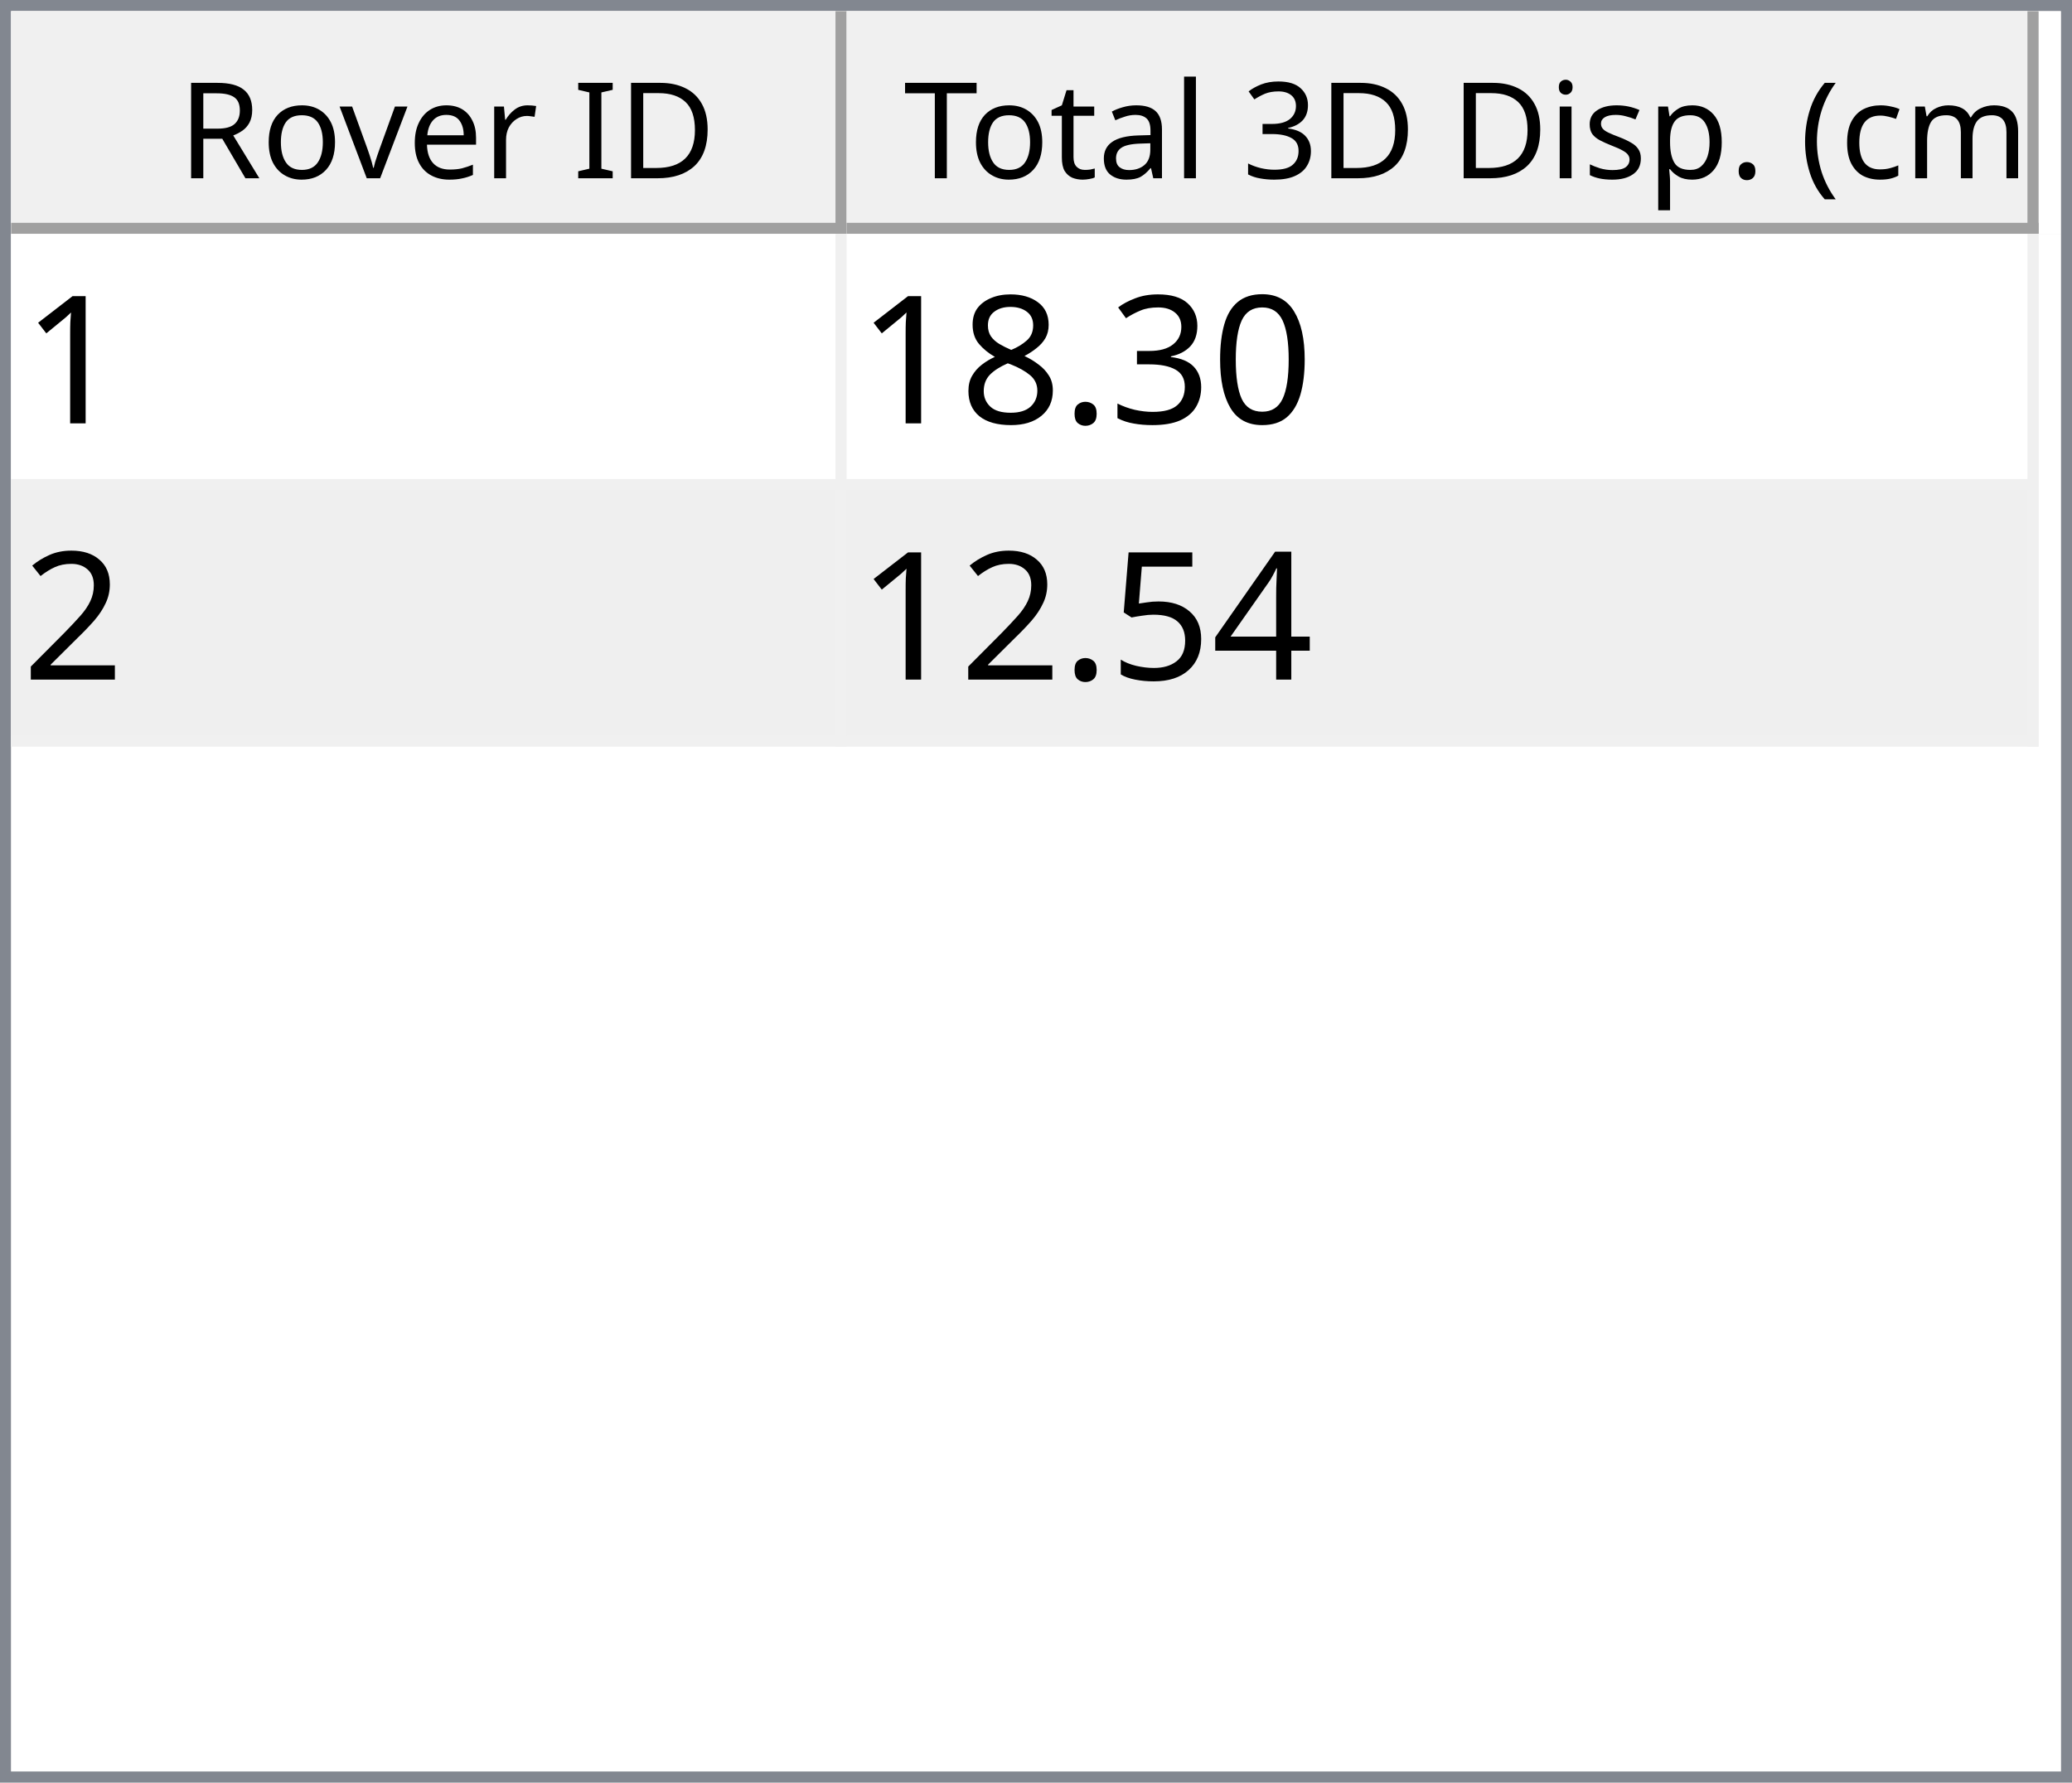
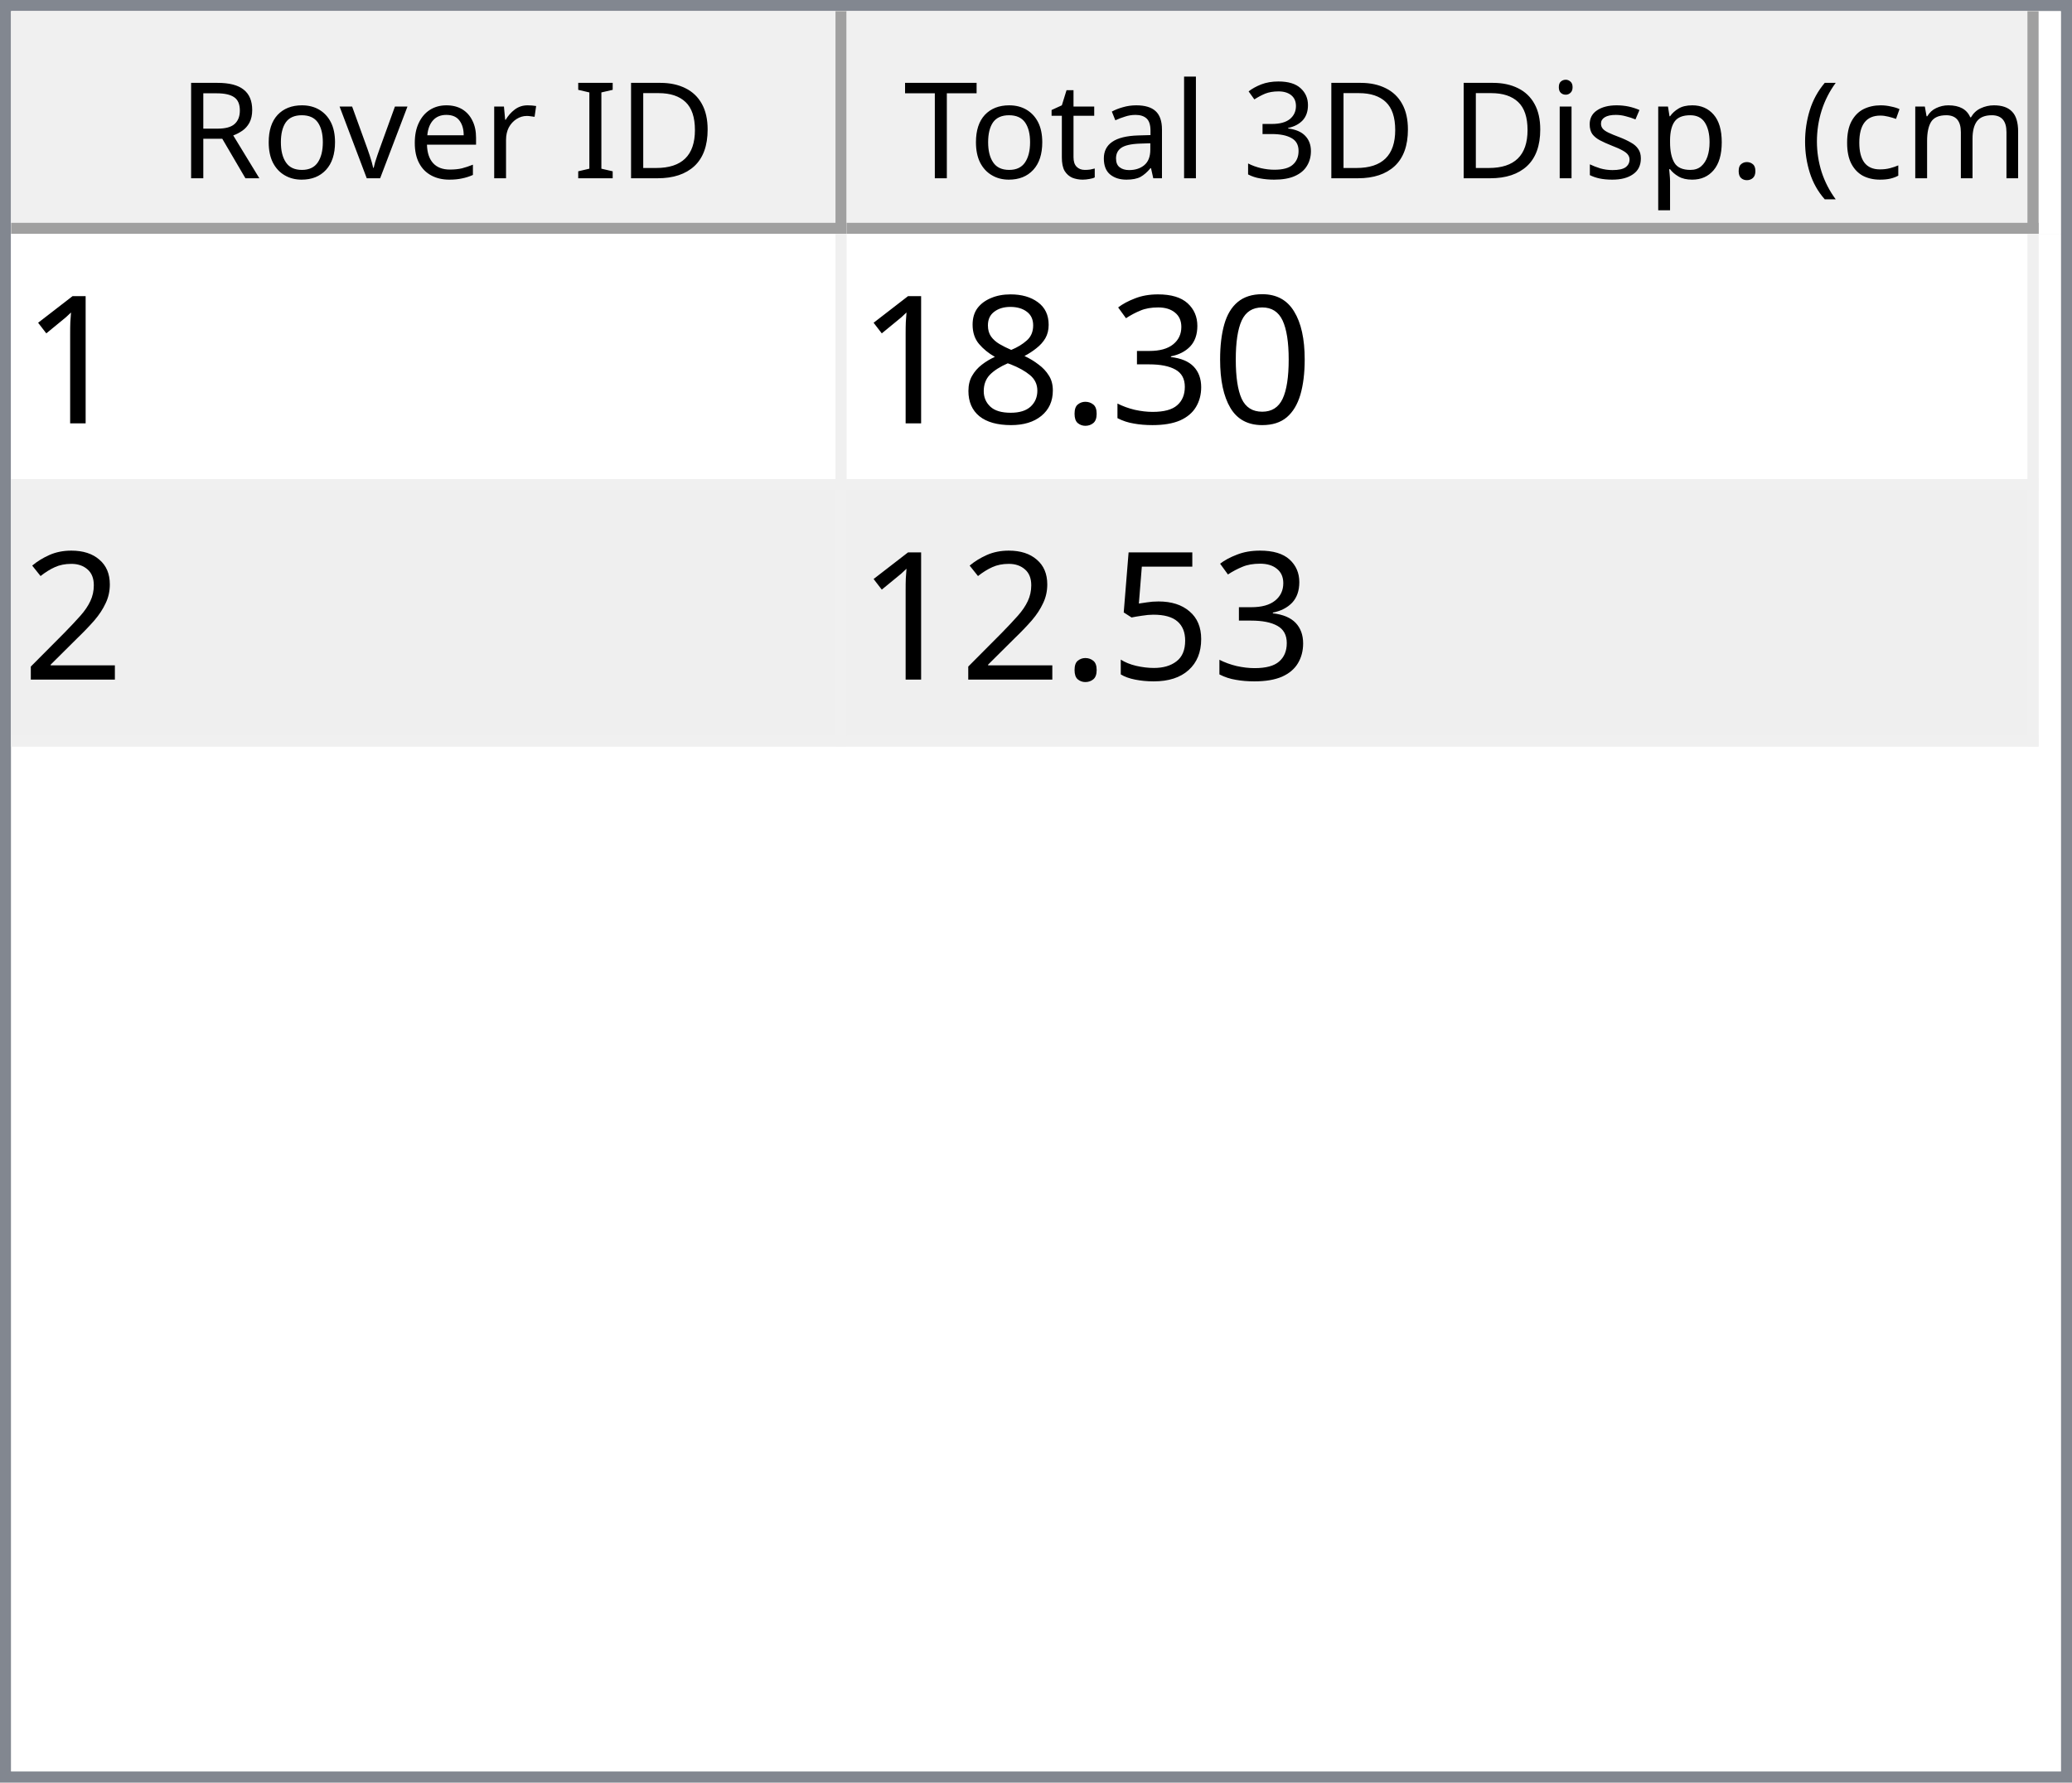
<svg xmlns="http://www.w3.org/2000/svg" style="fill-opacity:1; color-rendering:auto; color-interpolation:auto; text-rendering:auto; stroke:black; stroke-linecap:square; stroke-miterlimit:10; shape-rendering:auto; stroke-opacity:1; fill:black; stroke-dasharray:none; font-weight:normal; stroke-width:1; font-family:'Dialog'; font-style:normal; stroke-linejoin:miter; font-size:12px; stroke-dashoffset:0; image-rendering:auto;" width="186" height="160">
  <defs id="genericDefs" />
  <g>
    <defs id="defs1">
      <clipPath clipPathUnits="userSpaceOnUse" id="clipPath1">
        <path d="M0 0 L186 0 L186 160 L0 160 L0 0 Z" />
      </clipPath>
      <clipPath clipPathUnits="userSpaceOnUse" id="clipPath2">
        <path d="M0 0 L0 160 L186 160 L186 0 Z" />
      </clipPath>
      <clipPath clipPathUnits="userSpaceOnUse" id="clipPath3">
        <path d="M0 0 L0 20 L184 20 L184 0 Z" />
      </clipPath>
      <clipPath clipPathUnits="userSpaceOnUse" id="clipPath4">
        <path d="M0 0 L0 20 L75 20 L75 0 Z" />
      </clipPath>
      <clipPath clipPathUnits="userSpaceOnUse" id="clipPath5">
        <path d="M1 1 L1 19 L74 19 L74 1 Z" />
      </clipPath>
      <clipPath clipPathUnits="userSpaceOnUse" id="clipPath6">
        <path d="M0 0 L0 18 L73 18 L73 0 Z" />
      </clipPath>
      <clipPath clipPathUnits="userSpaceOnUse" id="clipPath7">
        <path d="M-0.5 -0.5 L-0.5 19.5 L74.5 19.5 L74.5 -0.5 Z" />
      </clipPath>
      <clipPath clipPathUnits="userSpaceOnUse" id="clipPath8">
        <path d="M0 0 L0 20 L107 20 L107 0 Z" />
      </clipPath>
      <clipPath clipPathUnits="userSpaceOnUse" id="clipPath9">
        <path d="M1 1 L1 19 L106 19 L106 1 Z" />
      </clipPath>
      <clipPath clipPathUnits="userSpaceOnUse" id="clipPath10">
        <path d="M0 0 L0 18 L105 18 L105 0 Z" />
      </clipPath>
      <clipPath clipPathUnits="userSpaceOnUse" id="clipPath11">
        <path d="M-0.5 -0.5 L-0.5 19.5 L106.5 19.5 L106.5 -0.5 Z" />
      </clipPath>
      <clipPath clipPathUnits="userSpaceOnUse" id="clipPath12">
        <path d="M0 0 L0 138 L184 138 L184 0 Z" />
      </clipPath>
      <clipPath clipPathUnits="userSpaceOnUse" id="clipPath13">
        <path d="M0 0 L0 46 L182 46 L182 0 Z" />
      </clipPath>
      <clipPath clipPathUnits="userSpaceOnUse" id="clipPath14">
        <path d="M-0.5 -0.5 L-0.5 45.5 L181.5 45.5 L181.5 -0.5 Z" />
      </clipPath>
      <clipPath clipPathUnits="userSpaceOnUse" id="clipPath15">
        <path d="M0 0 L0 22 L74 22 L74 0 Z" />
      </clipPath>
      <clipPath clipPathUnits="userSpaceOnUse" id="clipPath16">
        <path d="M0 0 L0 22 L106 22 L106 0 Z" />
      </clipPath>
      <font horiz-adv-x="64.551" id="font1">
        <font-face ascent="107.91" descent="25.098" units-per-em="100" style="font-style:normal; font-family:Segoe UI; font-weight:normal;" />
        <missing-glyph horiz-adv-x="64.551" d="M8.109 0 L8.109 68.266 L56.453 68.266 L56.453 0 L8.109 0 ZM15.328 7.234 L49.219 7.234 L49.219 61.031 L15.328 61.031 L15.328 7.234 Z" />
        <glyph unicode="D" horiz-adv-x="70.117" d="M9.188 0 L9.188 70.016 L28.516 70.016 Q65.531 70.016 65.531 35.891 Q65.531 19.672 55.25 9.836 Q44.969 0 27.734 0 L9.188 0 ZM17.391 62.594 L17.391 7.422 L27.828 7.422 Q41.609 7.422 49.273 14.797 Q56.938 22.172 56.938 35.688 Q56.938 62.594 28.328 62.594 L17.391 62.594 Z" />
        <glyph unicode="I" horiz-adv-x="26.611" d="M17.391 0 L9.188 0 L9.188 70.016 L17.391 70.016 L17.391 0 Z" />
        <glyph unicode=" " horiz-adv-x="27.393" d="" />
        <glyph unicode="r" horiz-adv-x="34.766" d="M34.188 41.891 Q32.078 43.5 28.125 43.5 Q23 43.5 19.555 38.672 Q16.109 33.844 16.109 25.484 L16.109 0 L8.109 0 L8.109 50 L16.109 50 L16.109 39.703 L16.312 39.703 Q18.016 44.969 21.531 47.922 Q25.047 50.875 29.391 50.875 Q32.516 50.875 34.188 50.203 L34.188 41.891 Z" />
        <glyph unicode="e" horiz-adv-x="52.295" d="M48.297 23 L12.984 23 Q13.188 14.656 17.484 10.109 Q21.781 5.562 29.297 5.562 Q37.75 5.562 44.828 11.141 L44.828 3.609 Q38.234 -1.172 27.391 -1.172 Q16.797 -1.172 10.742 5.641 Q4.688 12.453 4.688 24.812 Q4.688 36.469 11.305 43.82 Q17.922 51.172 27.734 51.172 Q37.547 51.172 42.922 44.828 Q48.297 38.484 48.297 27.203 L48.297 23 ZM40.094 29.781 Q40.047 36.719 36.75 40.578 Q33.453 44.438 27.594 44.438 Q21.922 44.438 17.969 40.383 Q14.016 36.328 13.094 29.781 L40.094 29.781 Z" />
        <glyph unicode="v" horiz-adv-x="47.9" d="M47.406 50 L27.484 0 L19.625 0 L0.688 50 L9.469 50 L22.172 13.672 Q23.578 9.672 23.922 6.688 L24.125 6.688 Q24.609 10.453 25.688 13.484 L38.969 50 L47.406 50 Z" />
        <glyph unicode="o" horiz-adv-x="58.594" d="M29 -1.172 Q17.922 -1.172 11.305 5.836 Q4.688 12.844 4.688 24.422 Q4.688 37.016 11.57 44.094 Q18.453 51.172 30.172 51.172 Q41.359 51.172 47.633 44.289 Q53.906 37.406 53.906 25.203 Q53.906 13.234 47.141 6.031 Q40.375 -1.172 29 -1.172 ZM29.594 44.438 Q21.875 44.438 17.383 39.188 Q12.891 33.938 12.891 24.703 Q12.891 15.828 17.43 10.695 Q21.969 5.562 29.594 5.562 Q37.359 5.562 41.531 10.594 Q45.703 15.625 45.703 24.906 Q45.703 34.281 41.531 39.359 Q37.359 44.438 29.594 44.438 Z" />
        <glyph unicode="R" horiz-adv-x="59.814" d="M59.375 0 L49.609 0 L37.891 19.625 Q36.281 22.359 34.766 24.289 Q33.25 26.219 31.664 27.438 Q30.078 28.656 28.25 29.219 Q26.422 29.781 24.125 29.781 L17.391 29.781 L17.391 0 L9.188 0 L9.188 70.016 L30.078 70.016 Q34.672 70.016 38.555 68.867 Q42.438 67.719 45.289 65.375 Q48.141 63.031 49.758 59.547 Q51.375 56.062 51.375 51.375 Q51.375 47.703 50.273 44.656 Q49.172 41.609 47.148 39.211 Q45.125 36.812 42.266 35.133 Q39.406 33.453 35.844 32.516 L35.844 32.328 Q37.594 31.547 38.891 30.547 Q40.188 29.547 41.359 28.18 Q42.531 26.812 43.68 25.078 Q44.828 23.344 46.234 21.047 L59.375 0 ZM17.391 62.594 L17.391 37.203 L28.516 37.203 Q31.594 37.203 34.203 38.133 Q36.812 39.062 38.719 40.797 Q40.625 42.531 41.703 45.047 Q42.781 47.562 42.781 50.688 Q42.781 56.297 39.141 59.445 Q35.5 62.594 28.609 62.594 L17.391 62.594 Z" />
        <glyph unicode=")" horiz-adv-x="30.176" d="M8.297 -15.922 L1.172 -15.922 Q16.406 2.344 16.406 26.812 Q16.406 51.469 1.078 70.016 L8.297 70.016 Q23.531 52.156 23.531 26.703 Q23.531 1.375 8.297 -15.922 Z" />
        <glyph unicode="m" horiz-adv-x="86.133" d="M79.109 0 L71.094 0 L71.094 28.719 Q71.094 37.016 68.531 40.727 Q65.969 44.438 59.906 44.438 Q54.781 44.438 51.195 39.75 Q47.609 35.062 47.609 28.516 L47.609 0 L39.594 0 L39.594 29.688 Q39.594 44.438 28.219 44.438 Q22.953 44.438 19.531 40.016 Q16.109 35.594 16.109 28.516 L16.109 0 L8.109 0 L8.109 50 L16.109 50 L16.109 42.094 L16.312 42.094 Q21.625 51.172 31.844 51.172 Q36.969 51.172 40.773 48.312 Q44.578 45.453 46 40.828 Q51.562 51.172 62.594 51.172 Q79.109 51.172 79.109 30.812 L79.109 0 Z" />
        <glyph unicode="c" horiz-adv-x="46.191" d="M42.188 2.297 Q36.422 -1.172 28.516 -1.172 Q17.828 -1.172 11.258 5.789 Q4.688 12.75 4.688 23.828 Q4.688 36.188 11.766 43.68 Q18.844 51.172 30.672 51.172 Q37.25 51.172 42.281 48.734 L42.281 40.531 Q36.719 44.438 30.375 44.438 Q22.703 44.438 17.797 38.945 Q12.891 33.453 12.891 24.516 Q12.891 15.719 17.508 10.641 Q22.125 5.562 29.891 5.562 Q36.422 5.562 42.188 9.906 L42.188 2.297 Z" />
        <glyph unicode="(" horiz-adv-x="30.176" d="M29.109 -15.922 L21.969 -15.922 Q6.844 1.375 6.844 26.703 Q6.844 52.156 21.969 70.016 L29.203 70.016 Q13.875 51.469 13.875 26.812 Q13.875 2.344 29.109 -15.922 Z" />
        <glyph unicode="." horiz-adv-x="21.68" d="M10.891 -1.078 Q8.641 -1.078 7.055 0.539 Q5.469 2.156 5.469 4.391 Q5.469 6.641 7.055 8.273 Q8.641 9.906 10.891 9.906 Q13.188 9.906 14.797 8.273 Q16.406 6.641 16.406 4.391 Q16.406 2.156 14.797 0.539 Q13.188 -1.078 10.891 -1.078 Z" />
        <glyph unicode="p" horiz-adv-x="58.789" d="M16.312 7.234 L16.109 7.234 L16.109 -23 L8.109 -23 L8.109 50 L16.109 50 L16.109 41.219 L16.312 41.219 Q22.219 51.172 33.594 51.172 Q43.266 51.172 48.688 44.461 Q54.109 37.75 54.109 26.469 Q54.109 13.922 48 6.375 Q41.891 -1.172 31.297 -1.172 Q21.578 -1.172 16.312 7.234 ZM16.109 27.391 L16.109 20.406 Q16.109 14.203 20.141 9.883 Q24.172 5.562 30.375 5.562 Q37.641 5.562 41.773 11.133 Q45.906 16.703 45.906 26.609 Q45.906 34.969 42.047 39.703 Q38.188 44.438 31.594 44.438 Q24.609 44.438 20.359 39.578 Q16.109 34.719 16.109 27.391 Z" />
        <glyph unicode="s" horiz-adv-x="42.432" d="M5.078 1.812 L5.078 10.406 Q11.625 5.562 19.484 5.562 Q30.031 5.562 30.031 12.594 Q30.031 14.594 29.125 15.992 Q28.219 17.391 26.68 18.461 Q25.141 19.531 23.07 20.383 Q21 21.234 18.609 22.172 Q15.281 23.484 12.766 24.828 Q10.25 26.172 8.57 27.859 Q6.891 29.547 6.031 31.695 Q5.172 33.844 5.172 36.719 Q5.172 40.234 6.789 42.945 Q8.406 45.656 11.086 47.484 Q13.766 49.312 17.211 50.242 Q20.656 51.172 24.312 51.172 Q30.812 51.172 35.938 48.922 L35.938 40.828 Q30.422 44.438 23.25 44.438 Q21 44.438 19.195 43.922 Q17.391 43.406 16.094 42.477 Q14.797 41.547 14.086 40.258 Q13.375 38.969 13.375 37.406 Q13.375 35.453 14.086 34.133 Q14.797 32.812 16.164 31.789 Q17.531 30.766 19.484 29.938 Q21.438 29.109 23.922 28.125 Q27.25 26.859 29.883 25.516 Q32.516 24.172 34.375 22.484 Q36.234 20.797 37.234 18.602 Q38.234 16.406 38.234 13.375 Q38.234 9.672 36.602 6.938 Q34.969 4.203 32.234 2.398 Q29.5 0.594 25.93 -0.289 Q22.359 -1.172 18.453 -1.172 Q10.75 -1.172 5.078 1.812 Z" />
        <glyph unicode="i" horiz-adv-x="24.219" d="M12.203 62.703 Q10.062 62.703 8.547 64.164 Q7.031 65.625 7.031 67.875 Q7.031 70.125 8.547 71.609 Q10.062 73.094 12.203 73.094 Q14.406 73.094 15.945 71.609 Q17.484 70.125 17.484 67.875 Q17.484 65.719 15.945 64.211 Q14.406 62.703 12.203 62.703 ZM16.109 0 L8.109 0 L8.109 50 L16.109 50 L16.109 0 Z" />
        <glyph unicode="3" horiz-adv-x="53.906" d="M46.531 19.828 Q46.531 15.094 44.75 11.211 Q42.969 7.328 39.719 4.57 Q36.469 1.812 31.93 0.297 Q27.391 -1.219 21.922 -1.219 Q11.922 -1.219 6 2.594 L6 11.188 Q13.094 5.609 22.219 5.609 Q25.875 5.609 28.828 6.539 Q31.781 7.469 33.906 9.227 Q36.031 10.984 37.18 13.477 Q38.328 15.969 38.328 19.094 Q38.328 32.812 18.797 32.812 L12.984 32.812 L12.984 39.594 L18.5 39.594 Q35.797 39.594 35.797 52.484 Q35.797 64.406 22.609 64.406 Q15.188 64.406 8.688 59.422 L8.688 67.188 Q15.375 71.188 24.609 71.188 Q29 71.188 32.57 69.969 Q36.141 68.75 38.68 66.555 Q41.219 64.359 42.609 61.281 Q44 58.203 44 54.5 Q44 40.672 30.031 36.719 L30.031 36.531 Q33.594 36.141 36.625 34.797 Q39.656 33.453 41.852 31.305 Q44.047 29.156 45.289 26.25 Q46.531 23.344 46.531 19.828 Z" />
        <glyph unicode="l" horiz-adv-x="24.219" d="M16.109 0 L8.109 0 L8.109 74.031 L16.109 74.031 L16.109 0 Z" />
        <glyph unicode="a" horiz-adv-x="50.879" d="M43.891 0 L35.891 0 L35.891 7.812 L35.688 7.812 Q30.469 -1.172 20.312 -1.172 Q12.844 -1.172 8.617 2.781 Q4.391 6.734 4.391 13.281 Q4.391 27.297 20.906 29.594 L35.891 31.688 Q35.891 44.438 25.594 44.438 Q16.547 44.438 9.281 38.281 L9.281 46.484 Q16.656 51.172 26.266 51.172 Q43.891 51.172 43.891 32.516 L43.891 0 ZM35.891 25.297 L23.828 23.641 Q18.266 22.859 15.43 20.875 Q12.594 18.891 12.594 13.875 Q12.594 10.203 15.211 7.883 Q17.828 5.562 22.172 5.562 Q28.125 5.562 32.008 9.742 Q35.891 13.922 35.891 20.312 L35.891 25.297 Z" />
        <glyph unicode="t" horiz-adv-x="33.887" d="M31.297 0.484 Q28.469 -1.078 23.828 -1.078 Q10.688 -1.078 10.688 13.578 L10.688 43.172 L2.094 43.172 L2.094 50 L10.688 50 L10.688 62.203 L18.703 64.797 L18.703 50 L31.297 50 L31.297 43.172 L18.703 43.172 L18.703 14.984 Q18.703 9.969 20.414 7.82 Q22.125 5.672 26.078 5.672 Q29.109 5.672 31.297 7.328 L31.297 0.484 Z" />
        <glyph unicode="T" horiz-adv-x="52.393" d="M50.594 62.594 L30.375 62.594 L30.375 0 L22.172 0 L22.172 62.594 L2 62.594 L2 70.016 L50.594 70.016 L50.594 62.594 Z" />
      </font>
      <font horiz-adv-x="75.0" id="font2">
        <font-face ascent="100.537" descent="21.973" units-per-em="100" style="font-style:normal; font-family:sans-serif; font-weight:normal;" />
        <missing-glyph horiz-adv-x="75.0" d="M12.5 0 L12.5 62.5 L62.5 62.5 L62.5 0 L12.5 0 ZM14.062 1.562 L60.938 1.562 L60.938 60.938 L14.062 60.938 L14.062 1.562 Z" />
        <glyph unicode="1" horiz-adv-x="55.615" d="M37.25 0 L28.469 0 L28.469 56 Q25.297 52.984 20.141 49.953 Q14.984 46.922 10.891 45.406 L10.891 53.906 Q18.266 57.375 23.781 62.305 Q29.297 67.234 31.594 71.875 L37.25 71.875 L37.25 0 Z" />
        <glyph unicode="0" horiz-adv-x="55.615" d="M4.156 35.297 Q4.156 48 6.766 55.742 Q9.375 63.484 14.523 67.68 Q19.672 71.875 27.484 71.875 Q33.25 71.875 37.594 69.555 Q41.938 67.234 44.773 62.867 Q47.609 58.5 49.219 52.227 Q50.828 45.953 50.828 35.297 Q50.828 22.703 48.242 14.969 Q45.656 7.234 40.508 3.008 Q35.359 -1.219 27.484 -1.219 Q17.141 -1.219 11.234 6.203 Q4.156 15.141 4.156 35.297 ZM13.188 35.297 Q13.188 17.672 17.312 11.836 Q21.438 6 27.484 6 Q33.547 6 37.672 11.859 Q41.797 17.719 41.797 35.297 Q41.797 52.984 37.672 58.789 Q33.547 64.594 27.391 64.594 Q21.344 64.594 17.719 59.469 Q13.188 52.938 13.188 35.297 Z" />
        <glyph unicode="3" horiz-adv-x="55.615" d="M4.203 18.891 L12.984 20.062 Q14.5 12.594 18.141 9.297 Q21.781 6 27 6 Q33.203 6 37.477 10.297 Q41.75 14.594 41.75 20.953 Q41.75 27 37.797 30.93 Q33.844 34.859 27.734 34.859 Q25.25 34.859 21.531 33.891 L22.516 41.609 Q23.391 41.5 23.922 41.5 Q29.547 41.5 34.039 44.43 Q38.531 47.359 38.531 53.469 Q38.531 58.297 35.258 61.477 Q31.984 64.656 26.812 64.656 Q21.688 64.656 18.266 61.43 Q14.844 58.203 13.875 51.766 L5.078 53.328 Q6.688 62.156 12.398 67.016 Q18.109 71.875 26.609 71.875 Q32.469 71.875 37.398 69.359 Q42.328 66.844 44.945 62.5 Q47.562 58.156 47.562 53.266 Q47.562 48.641 45.07 44.828 Q42.578 41.016 37.703 38.766 Q44.047 37.312 47.562 32.695 Q51.078 28.078 51.078 21.141 Q51.078 11.766 44.242 5.25 Q37.406 -1.266 26.953 -1.266 Q17.531 -1.266 11.305 4.352 Q5.078 9.969 4.203 18.891 Z" />
        <glyph unicode="." horiz-adv-x="27.783" d="M9.078 0 L9.078 10.016 L19.094 10.016 L19.094 0 L9.078 0 Z" />
        <glyph unicode="8" horiz-adv-x="55.615" d="M17.672 38.812 Q12.203 40.828 9.57 44.539 Q6.938 48.25 6.938 53.422 Q6.938 61.234 12.555 66.555 Q18.172 71.875 27.484 71.875 Q36.859 71.875 42.578 66.43 Q48.297 60.984 48.297 53.172 Q48.297 48.188 45.68 44.508 Q43.062 40.828 37.75 38.812 Q44.344 36.672 47.781 31.883 Q51.219 27.094 51.219 20.453 Q51.219 11.281 44.727 5.031 Q38.234 -1.219 27.641 -1.219 Q17.047 -1.219 10.547 5.055 Q4.047 11.328 4.047 20.703 Q4.047 27.688 7.594 32.398 Q11.141 37.109 17.672 38.812 ZM15.922 53.719 Q15.922 48.641 19.195 45.414 Q22.469 42.188 27.688 42.188 Q32.766 42.188 36.016 45.383 Q39.266 48.578 39.266 53.219 Q39.266 58.062 35.914 61.359 Q32.562 64.656 27.594 64.656 Q22.562 64.656 19.242 61.43 Q15.922 58.203 15.922 53.719 ZM13.094 20.656 Q13.094 16.891 14.875 13.375 Q16.656 9.859 20.172 7.93 Q23.688 6 27.734 6 Q34.031 6 38.133 10.055 Q42.234 14.109 42.234 20.359 Q42.234 26.703 38.016 30.859 Q33.797 35.016 27.438 35.016 Q21.234 35.016 17.164 30.914 Q13.094 26.812 13.094 20.656 Z" />
        <glyph unicode="2" horiz-adv-x="55.615" d="M50.344 8.453 L50.344 0 L3.031 0 Q2.938 3.172 4.047 6.109 Q5.859 10.938 9.836 15.625 Q13.812 20.312 21.344 26.469 Q33.016 36.031 37.117 41.625 Q41.219 47.219 41.219 52.203 Q41.219 57.422 37.477 61.008 Q33.734 64.594 27.734 64.594 Q21.391 64.594 17.578 60.789 Q13.766 56.984 13.719 50.25 L4.688 51.172 Q5.609 61.281 11.664 66.578 Q17.719 71.875 27.938 71.875 Q38.234 71.875 44.242 66.164 Q50.25 60.453 50.25 52 Q50.25 47.703 48.492 43.555 Q46.734 39.406 42.656 34.812 Q38.578 30.219 29.109 22.219 Q21.188 15.578 18.945 13.211 Q16.703 10.844 15.234 8.453 L50.344 8.453 Z" />
-         <glyph unicode="4" horiz-adv-x="55.615" d="M32.328 0 L32.328 17.141 L1.266 17.141 L1.266 25.203 L33.938 71.578 L41.109 71.578 L41.109 25.203 L50.781 25.203 L50.781 17.141 L41.109 17.141 L41.109 0 L32.328 0 ZM32.328 25.203 L32.328 57.469 L9.906 25.203 L32.328 25.203 Z" />
        <glyph unicode="5" horiz-adv-x="55.615" d="M4.156 18.75 L13.375 19.531 Q14.406 12.797 18.141 9.398 Q21.875 6 27.156 6 Q33.5 6 37.891 10.789 Q42.281 15.578 42.281 23.484 Q42.281 31 38.062 35.352 Q33.844 39.703 27 39.703 Q22.75 39.703 19.336 37.773 Q15.922 35.844 13.969 32.766 L5.719 33.844 L12.641 70.609 L48.25 70.609 L48.25 62.203 L19.672 62.203 L15.828 42.969 Q22.266 47.469 29.344 47.469 Q38.719 47.469 45.164 40.969 Q51.609 34.469 51.609 24.266 Q51.609 14.547 45.953 7.469 Q39.062 -1.219 27.156 -1.219 Q17.391 -1.219 11.211 4.25 Q5.031 9.719 4.156 18.75 Z" />
      </font>
    </defs>
    <g style="fill:white; stroke:white;">
      <rect x="0" y="0" width="186" style="clip-path:url(#clipPath1); stroke:none;" height="160" />
    </g>
    <g style="fill:white; text-rendering:optimizeSpeed; color-rendering:optimizeSpeed; image-rendering:optimizeSpeed; shape-rendering:crispEdges; stroke:white; color-interpolation:sRGB;">
      <rect x="0" width="186" height="160" y="0" style="stroke:none;" />
      <path style="stroke:none;" d="M0 160 L186 160 L186 0 L0 0 Z" />
    </g>
    <g style="fill:rgb(240,240,240); font-family:'Segoe UI'; stroke:rgb(240,240,240);">
      <rect x="0" y="0" width="186" style="clip-path:url(#clipPath2); stroke:none;" height="160" />
    </g>
    <g style="fill:rgb(130,135,144); font-family:'Segoe UI'; stroke:rgb(130,135,144);">
      <path d="M0 0 L186 0 L186 160 L0 160 L0 0 ZM1 1 L185 1 L185 159 L1 159 L1 1 Z" style="fill-rule:evenodd; clip-path:url(#clipPath2); stroke:none;" />
    </g>
    <g style="fill:white; font-family:'Segoe UI'; stroke:white;" transform="translate(1,1)">
      <rect x="0" y="0" width="184" style="clip-path:url(#clipPath3); stroke:none;" height="20" />
    </g>
    <g style="fill:rgb(240,240,240); font-family:'Segoe UI'; stroke:rgb(240,240,240);" transform="translate(1,1)">
      <rect x="0" y="0" width="75" style="clip-path:url(#clipPath4); stroke:none;" height="20" />
    </g>
    <g style="font-family:'Segoe UI';" transform="translate(2,2)">
      <text x="14" xml:space="preserve" y="14" style="clip-path:url(#clipPath6); stroke:none;">Rover ID</text>
    </g>
    <g style="fill:rgb(160,160,160); font-family:'Segoe UI'; stroke:rgb(160,160,160); stroke-linejoin:bevel;" transform="translate(1.5,1.5)">
      <line x1="74" x2="74" y1="0" style="fill:none; clip-path:url(#clipPath7);" y2="19" />
    </g>
    <g style="fill:rgb(160,160,160); font-family:'Segoe UI'; stroke:rgb(160,160,160); stroke-linejoin:bevel;" transform="matrix(1,0,0,1,1,1) translate(0.5,0.5)">
      <line x1="0" x2="74" y1="19" style="fill:none; clip-path:url(#clipPath7);" y2="19" />
    </g>
    <g style="fill:rgb(240,240,240); font-family:'Segoe UI'; stroke:rgb(240,240,240);" transform="translate(76,1)">
      <rect x="0" y="0" width="107" style="clip-path:url(#clipPath8); stroke:none;" height="20" />
    </g>
    <g style="font-family:'Segoe UI';" transform="translate(77,2)">
      <text x="1" xml:space="preserve" y="14" style="clip-path:url(#clipPath10); stroke:none;"> Total 3D Disp. (cm)</text>
    </g>
    <g style="fill:rgb(160,160,160); font-family:'Segoe UI'; stroke:rgb(160,160,160); stroke-linejoin:bevel;" transform="translate(76.5,1.5)">
      <line x1="106" x2="106" y1="0" style="fill:none; clip-path:url(#clipPath11);" y2="19" />
    </g>
    <g style="fill:rgb(160,160,160); font-family:'Segoe UI'; stroke:rgb(160,160,160); stroke-linejoin:bevel;" transform="matrix(1,0,0,1,76,1) translate(0.5,0.5)">
      <line x1="0" x2="106" y1="19" style="fill:none; clip-path:url(#clipPath11);" y2="19" />
    </g>
    <g style="fill:white; font-family:'Segoe UI'; stroke:white;" transform="translate(1,21)">
      <rect x="0" y="0" width="184" style="clip-path:url(#clipPath12); stroke:none;" height="138" />
    </g>
    <g style="fill:rgb(240,240,240); font-size:16px; font-family:sans-serif; stroke:rgb(240,240,240);" transform="translate(1,21)">
      <rect x="0" y="0" width="182" style="clip-path:url(#clipPath13); stroke:none;" height="46" />
      <line transform="translate(0.5,0.5)" x1="0" x2="181" y1="22" style="clip-path:url(#clipPath14); fill:none; stroke-linejoin:bevel;" y2="22" />
    </g>
    <g transform="matrix(1,0,0,1,1,21) translate(0.5,0.5)" style="fill:rgb(240,240,240); font-size:16px; font-family:sans-serif; stroke:rgb(240,240,240); stroke-linejoin:bevel;">
      <line x1="0" x2="181" y1="45" style="fill:none; clip-path:url(#clipPath14);" y2="45" />
    </g>
    <g transform="matrix(1,0,0,1,1,21) translate(0.5,0.5)" style="fill:rgb(240,240,240); font-size:16px; font-family:sans-serif; stroke:rgb(240,240,240); stroke-linejoin:bevel;">
      <line x1="74" x2="74" y1="0" style="fill:none; clip-path:url(#clipPath14);" y2="45" />
    </g>
    <g transform="matrix(1,0,0,1,1,21) translate(0.5,0.5)" style="fill:rgb(240,240,240); font-size:16px; font-family:sans-serif; stroke:rgb(240,240,240); stroke-linejoin:bevel;">
      <line x1="181" x2="181" y1="0" style="fill:none; clip-path:url(#clipPath14);" y2="45" />
    </g>
    <g style="fill:white; font-size:16px; font-family:sans-serif; stroke:white;" transform="matrix(1,0,0,1,1,21)">
      <rect x="0" y="0" width="74" style="clip-path:url(#clipPath15); stroke:none;" height="22" />
      <text x="1" y="17" style="fill:black; clip-path:url(#clipPath15); stroke:none;" xml:space="preserve">1</text>
    </g>
    <g style="fill:white; font-size:16px; font-family:sans-serif; stroke:white;" transform="matrix(1,0,0,1,1,21) translate(75,0)">
      <rect x="0" y="0" width="106" style="clip-path:url(#clipPath16); stroke:none;" height="22" />
      <text x="1" y="17" style="fill:black; clip-path:url(#clipPath16); stroke:none;" xml:space="preserve">18.30</text>
    </g>
    <g style="fill:rgb(239,239,239); font-size:16px; font-family:sans-serif; stroke:rgb(239,239,239);" transform="matrix(1,0,0,1,1,21) translate(0,23)">
      <rect x="0" y="0" width="74" style="clip-path:url(#clipPath15); stroke:none;" height="22" />
      <text x="1" y="17" style="fill:black; clip-path:url(#clipPath15); stroke:none;" xml:space="preserve">2</text>
    </g>
    <g style="fill:rgb(239,239,239); font-size:16px; font-family:sans-serif; stroke:rgb(239,239,239);" transform="matrix(1,0,0,1,1,21) translate(75,23)">
      <rect x="0" y="0" width="106" style="clip-path:url(#clipPath16); stroke:none;" height="22" />
-       <text x="1" y="17" style="fill:black; clip-path:url(#clipPath16); stroke:none;" xml:space="preserve">12.54</text>
+       <text x="1" y="17" style="fill:black; clip-path:url(#clipPath16); stroke:none;" xml:space="preserve">12.53</text>
    </g>
  </g>
</svg>
